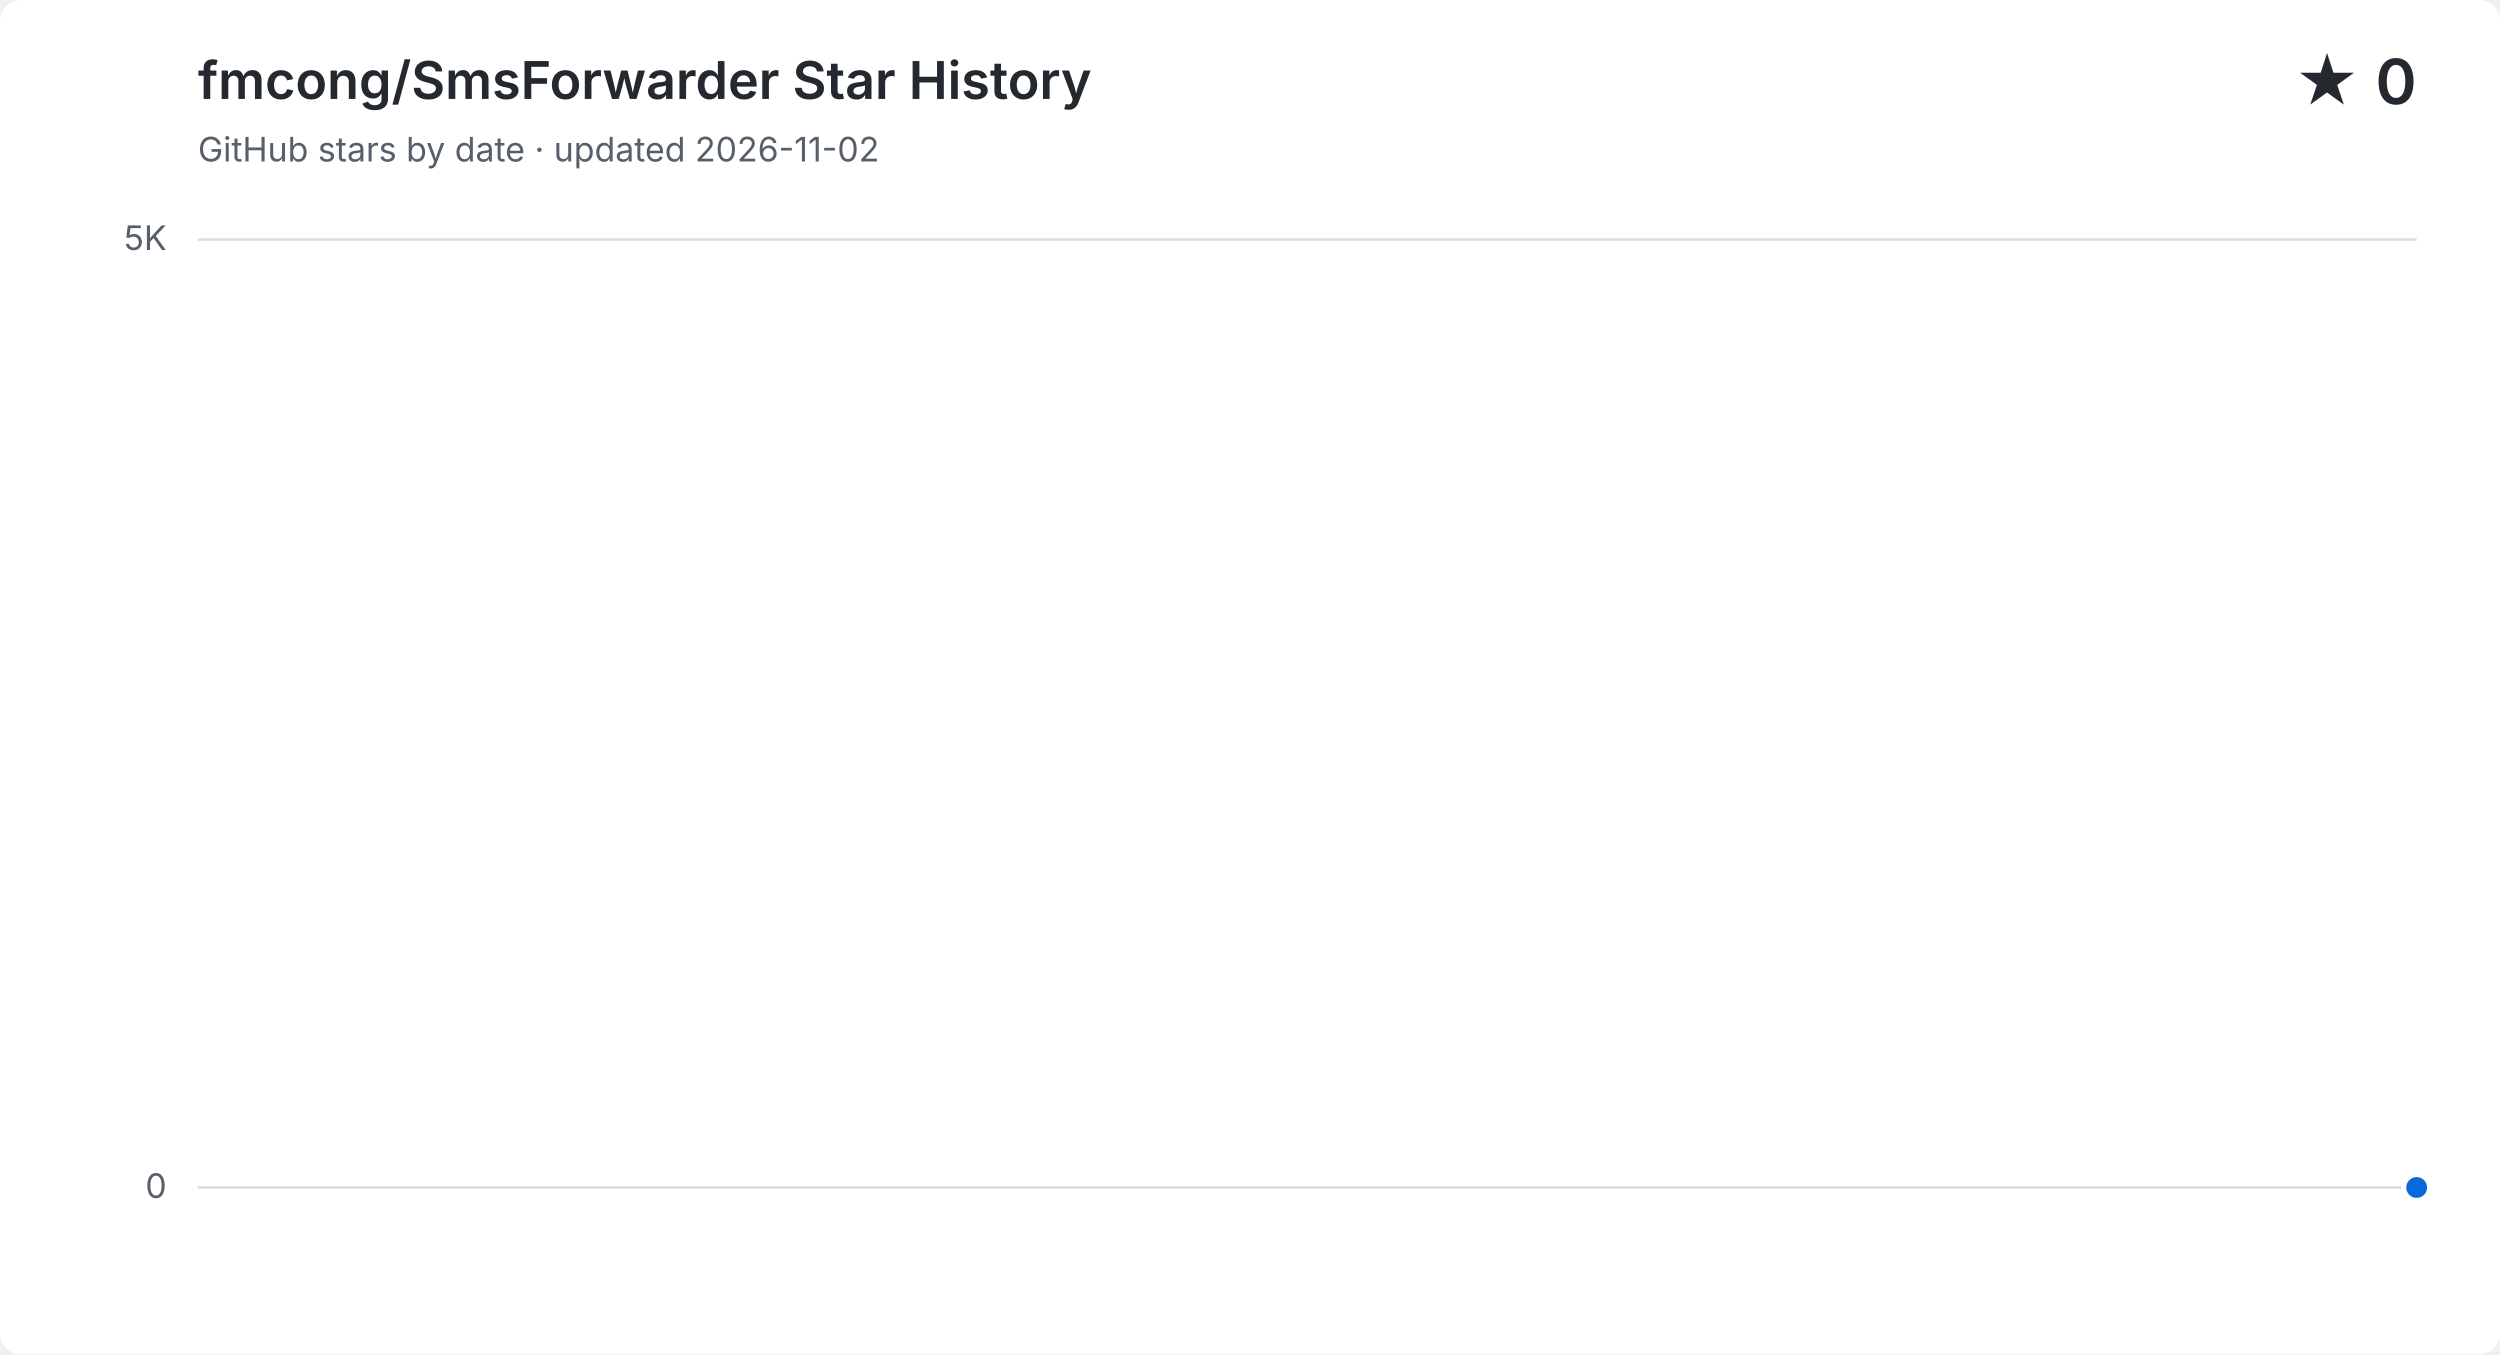
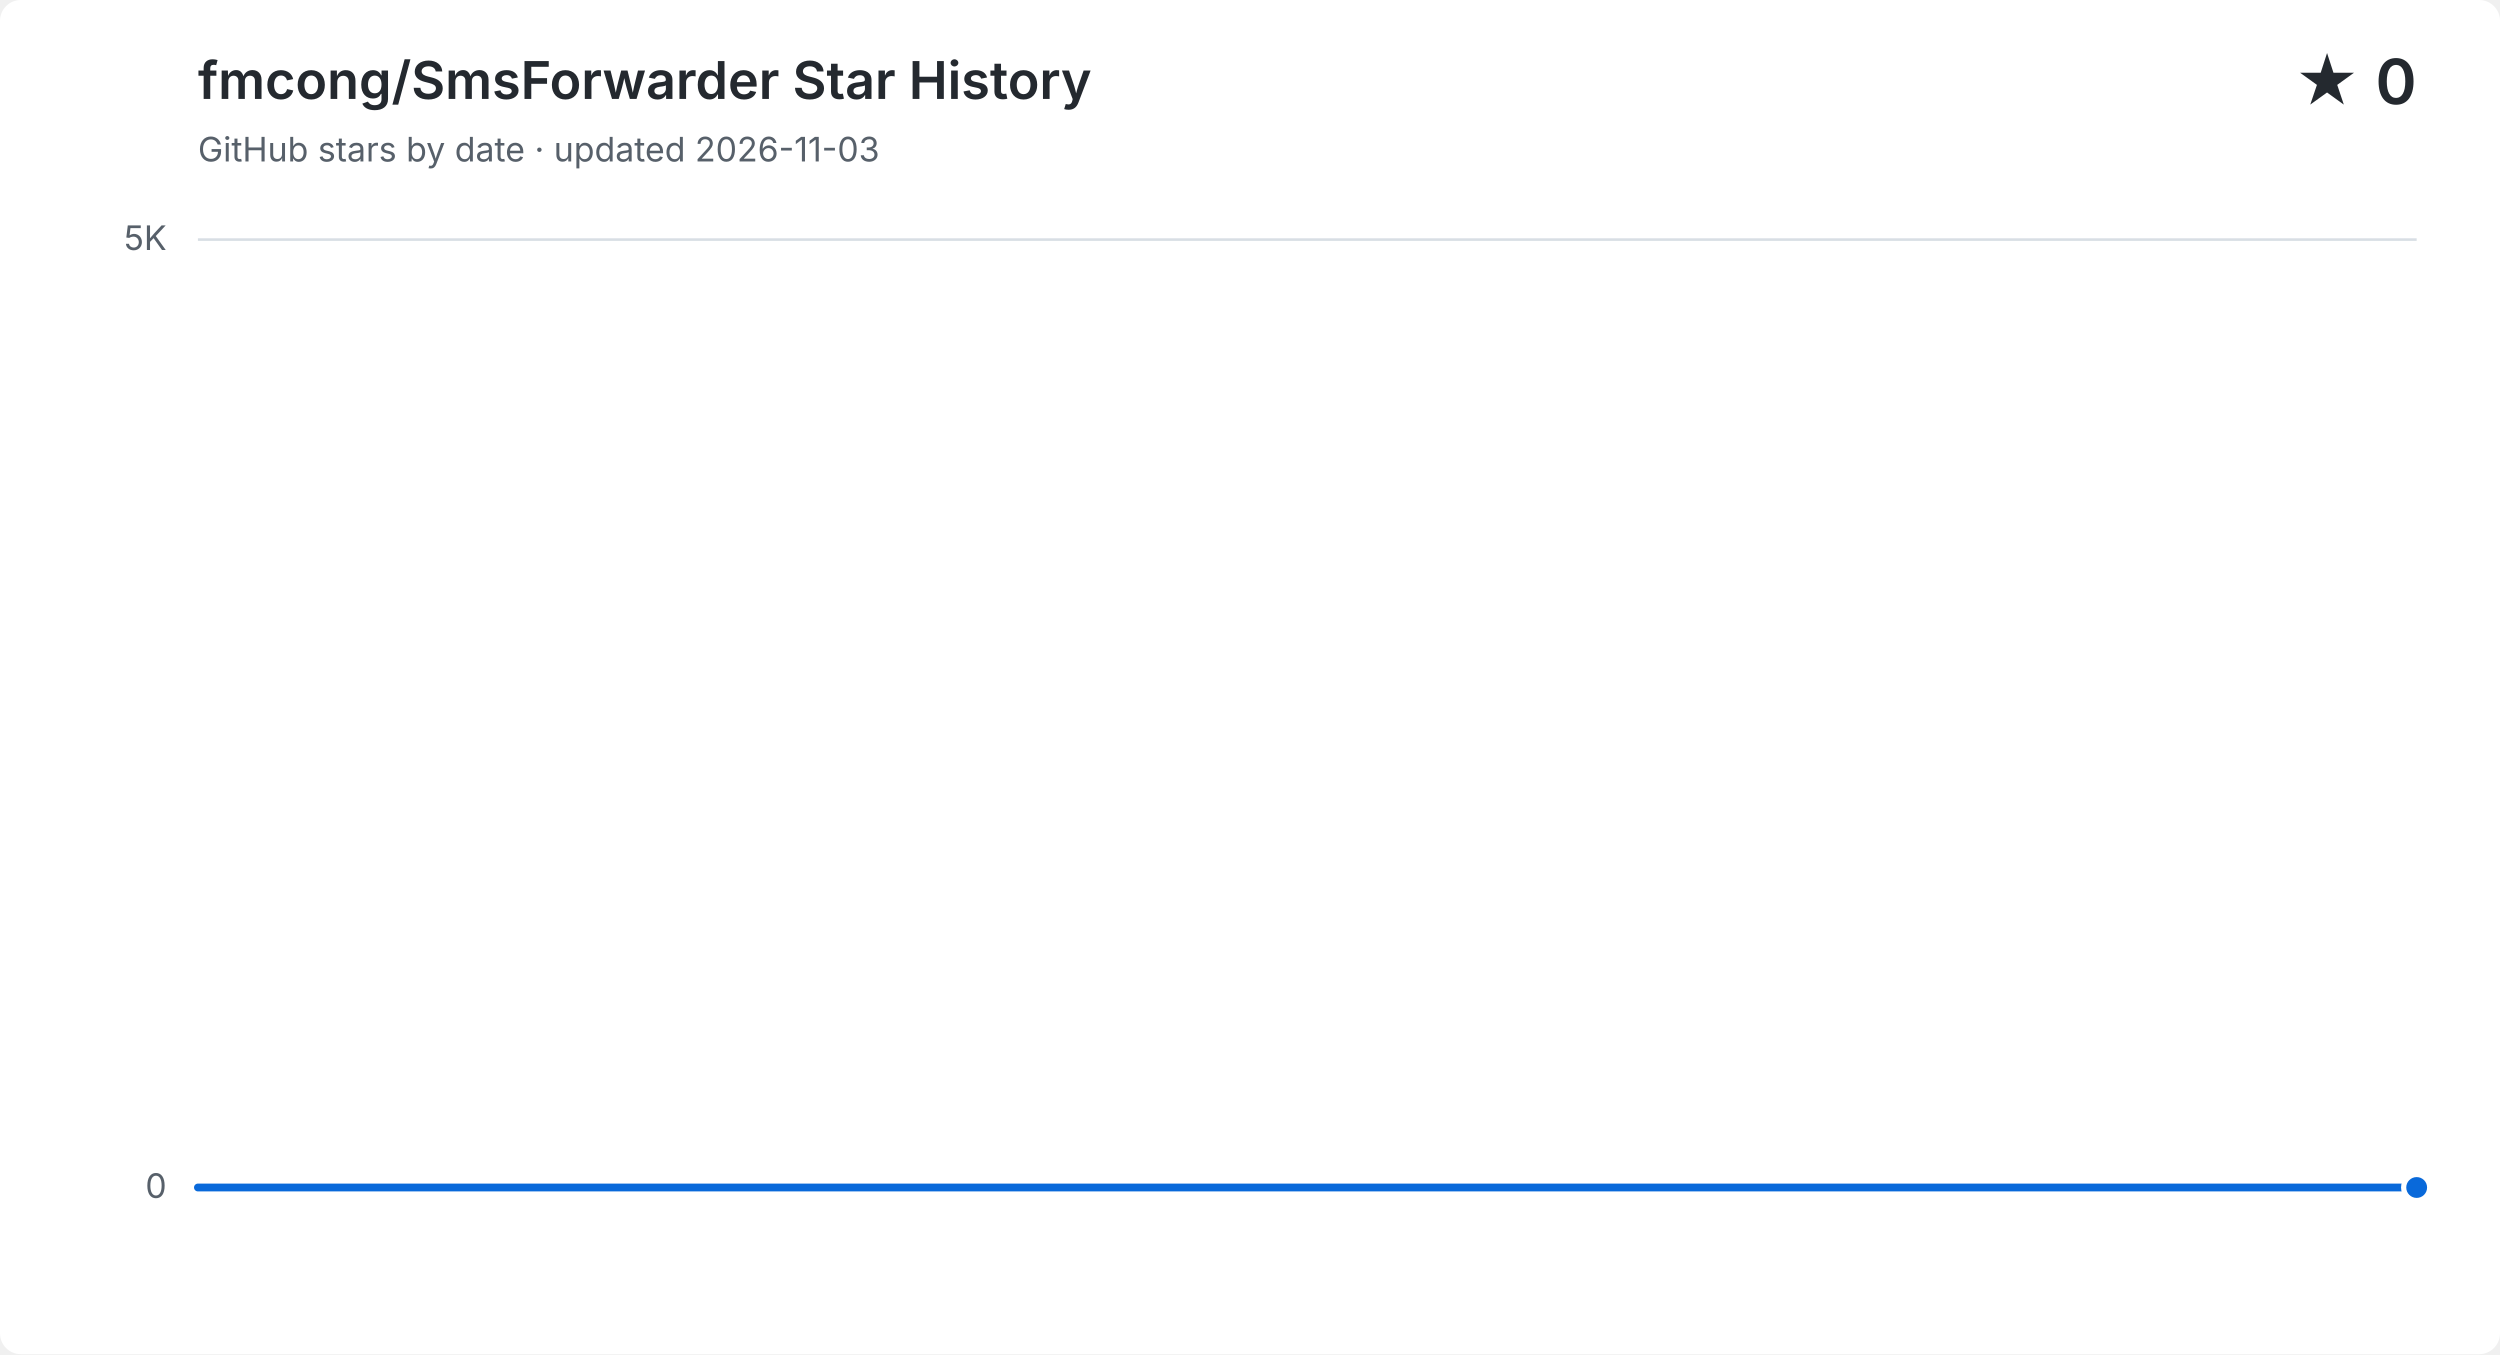
<svg xmlns="http://www.w3.org/2000/svg" width="960" height="520" viewBox="0 0 960 520" role="img" aria-labelledby="title description">
  <style>
    .background { fill: #ffffff; }
    .grid { fill: none; stroke: #d8dee4; stroke-width: 1; }
    .minor-grid { fill: none; stroke: #d8dee4; stroke-width: 1; stroke-dasharray: 3 5; opacity: .6; }
    .label, .subtitle { fill: #57606a; font: 13px -apple-system, BlinkMacSystemFont, "Segoe UI", sans-serif; }
    .heading, .value { fill: #24292f; font-family: -apple-system, BlinkMacSystemFont, "Segoe UI", sans-serif; }
    .heading { font-size: 20px; font-weight: 600; }
    .value { font-size: 24px; font-weight: 600; }
    .area { fill: #0969da; opacity: .12; }
    .line { fill: none; stroke: #0969da; stroke-linecap: round; stroke-linejoin: round; stroke-width: 3; }
    .point { fill: #0969da; stroke: #ffffff; stroke-width: 2; }
    @media (prefers-color-scheme: dark) {
      .background { fill: #0d1117; }
      .grid { stroke: #30363d; }
      .minor-grid { stroke: #30363d; }
      .label, .subtitle { fill: #8b949e; }
      .heading, .value { fill: #f0f6fc; }
      .area { fill: #58a6ff; }
      .line { stroke: #58a6ff; }
      .point { fill: #58a6ff; stroke: #0d1117; }
    }
  </style>
  <rect class="background" width="960" height="520" rx="8" />
  <text class="heading" x="76" y="38">fmcong/SmsForwarder Star History</text>
-   <text class="subtitle" x="76" y="62">GitHub stars by date · updated 2026-11-02</text>
+   <text class="subtitle" x="76" y="62">GitHub stars by date · updated 2026-11-03</text>
  <text class="value" x="928" y="40" text-anchor="end">★ 0</text>
  <path class="grid" d="M 76 456.0 H 928" />
  <text class="label" x="64" y="460.0" text-anchor="end">0</text>
  <path class="grid" d="M 76 92.0 H 928" />
  <text class="label" x="64" y="96.0" text-anchor="end">5K</text>
-   <path class="area" d="M 928.0 456.0 V 456 H 928.0 Z" />
-   <path class="line" d="M 928.0 456.0" />
+   <path class="area" d="M 76.0 456.0 H 928.0 V 456.0 V 456 H 76.0 Z" />
+   <path class="line" d="M 76.0 456.0 H 928.0 V 456.0" />
  <circle class="point" cx="928.0" cy="456.0" r="5" />
</svg>
